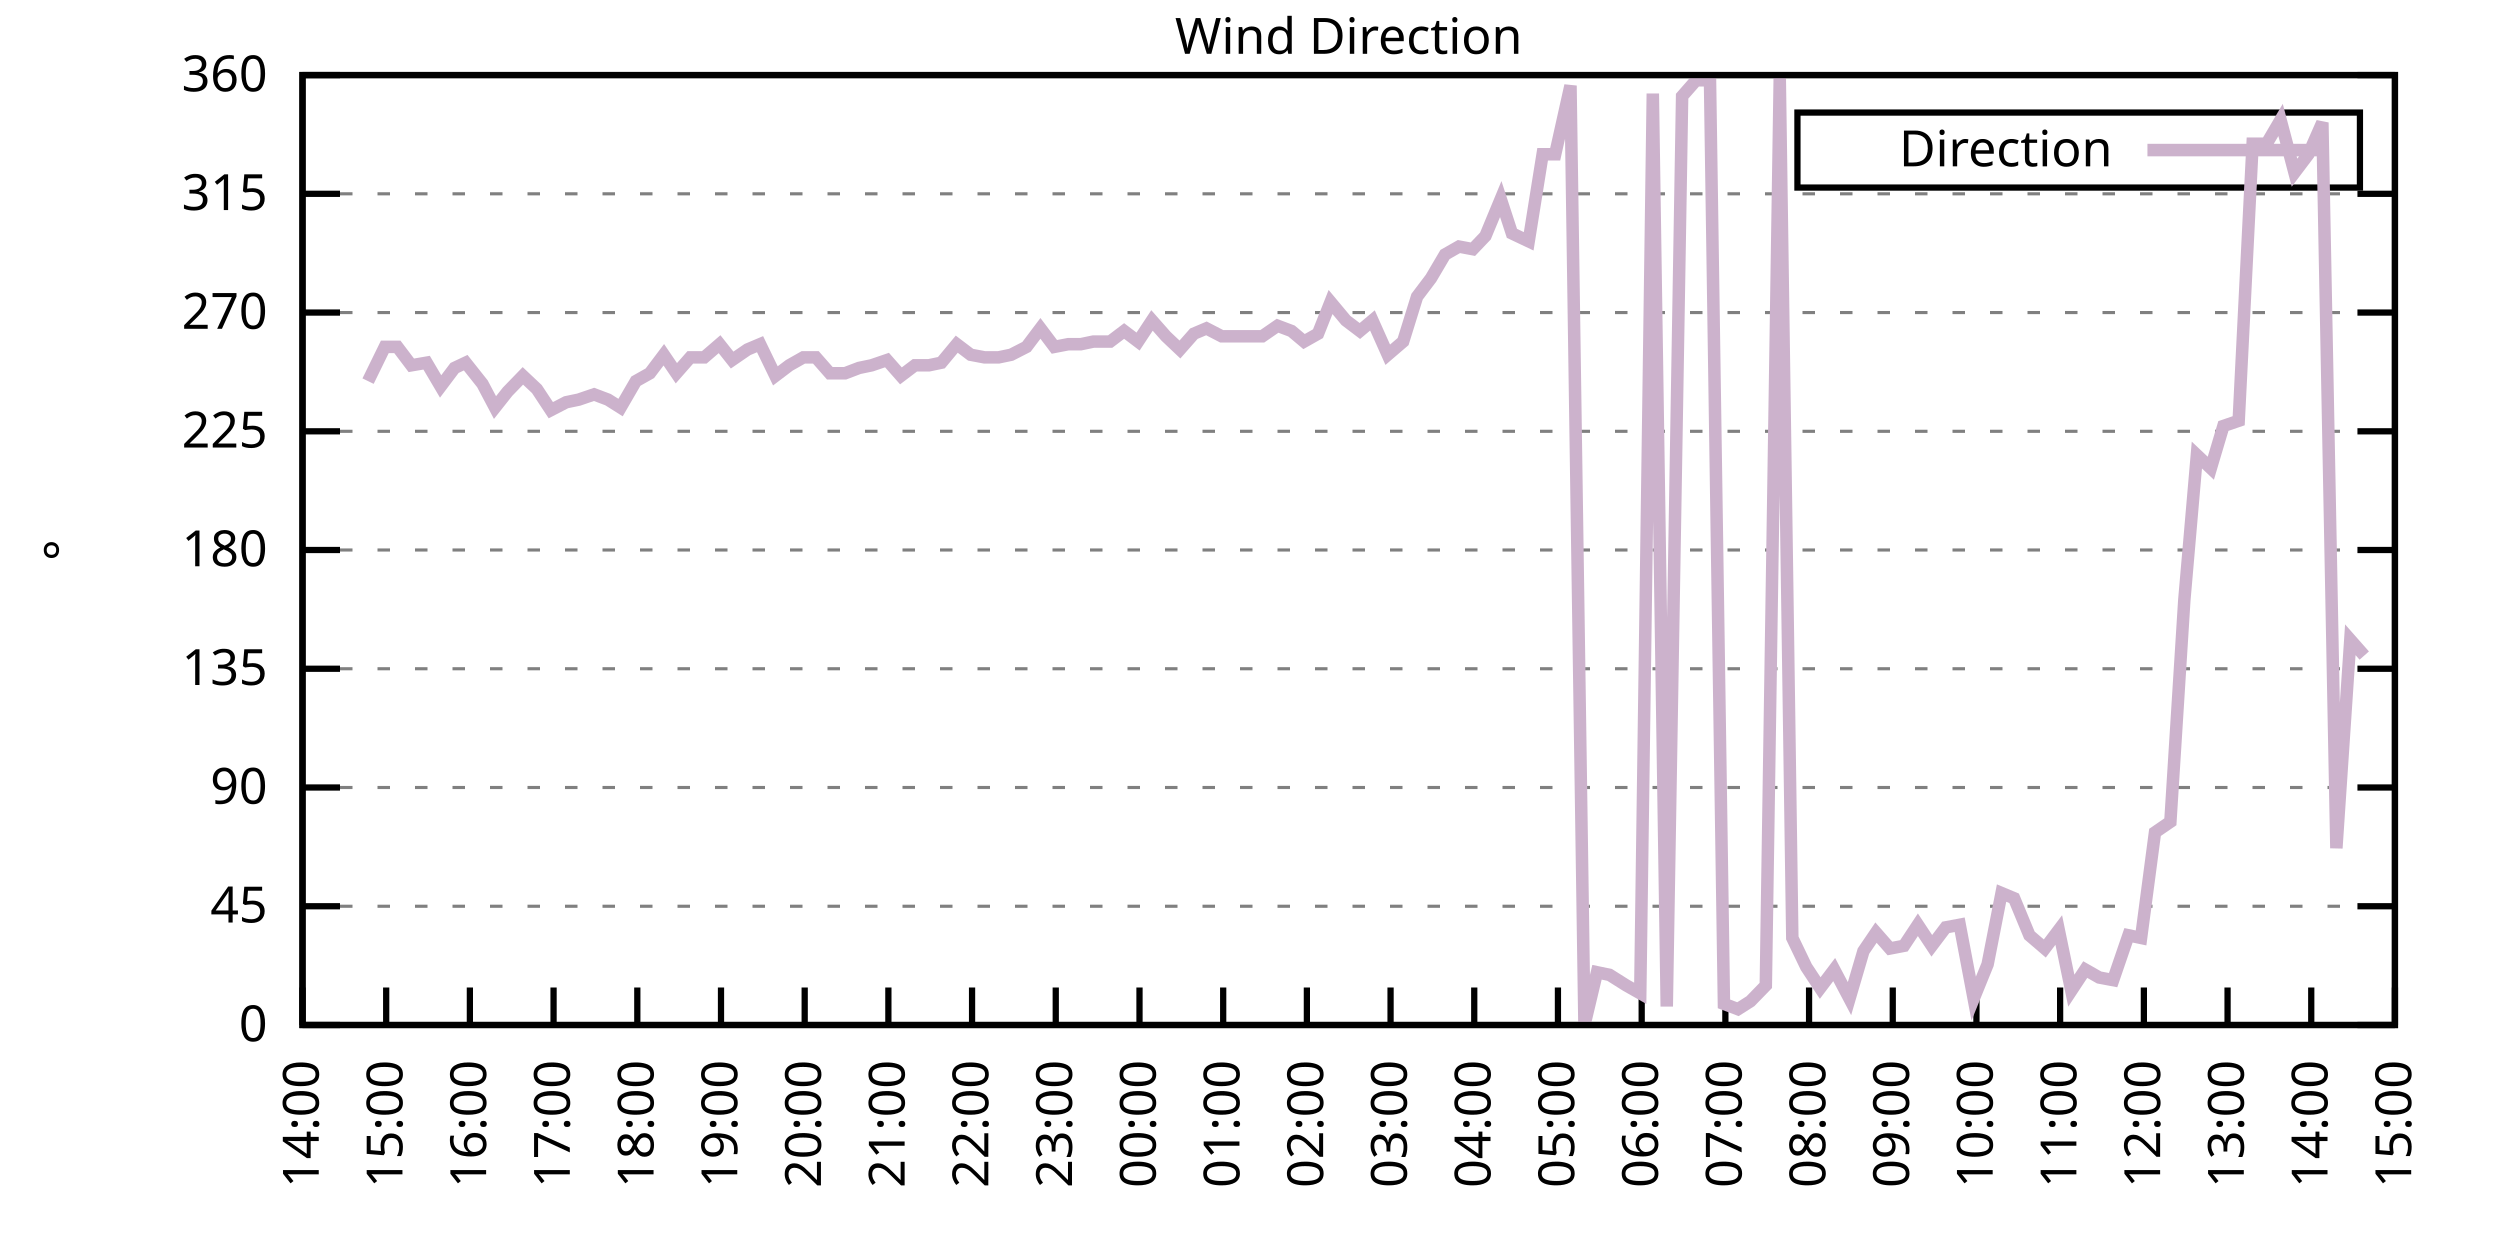
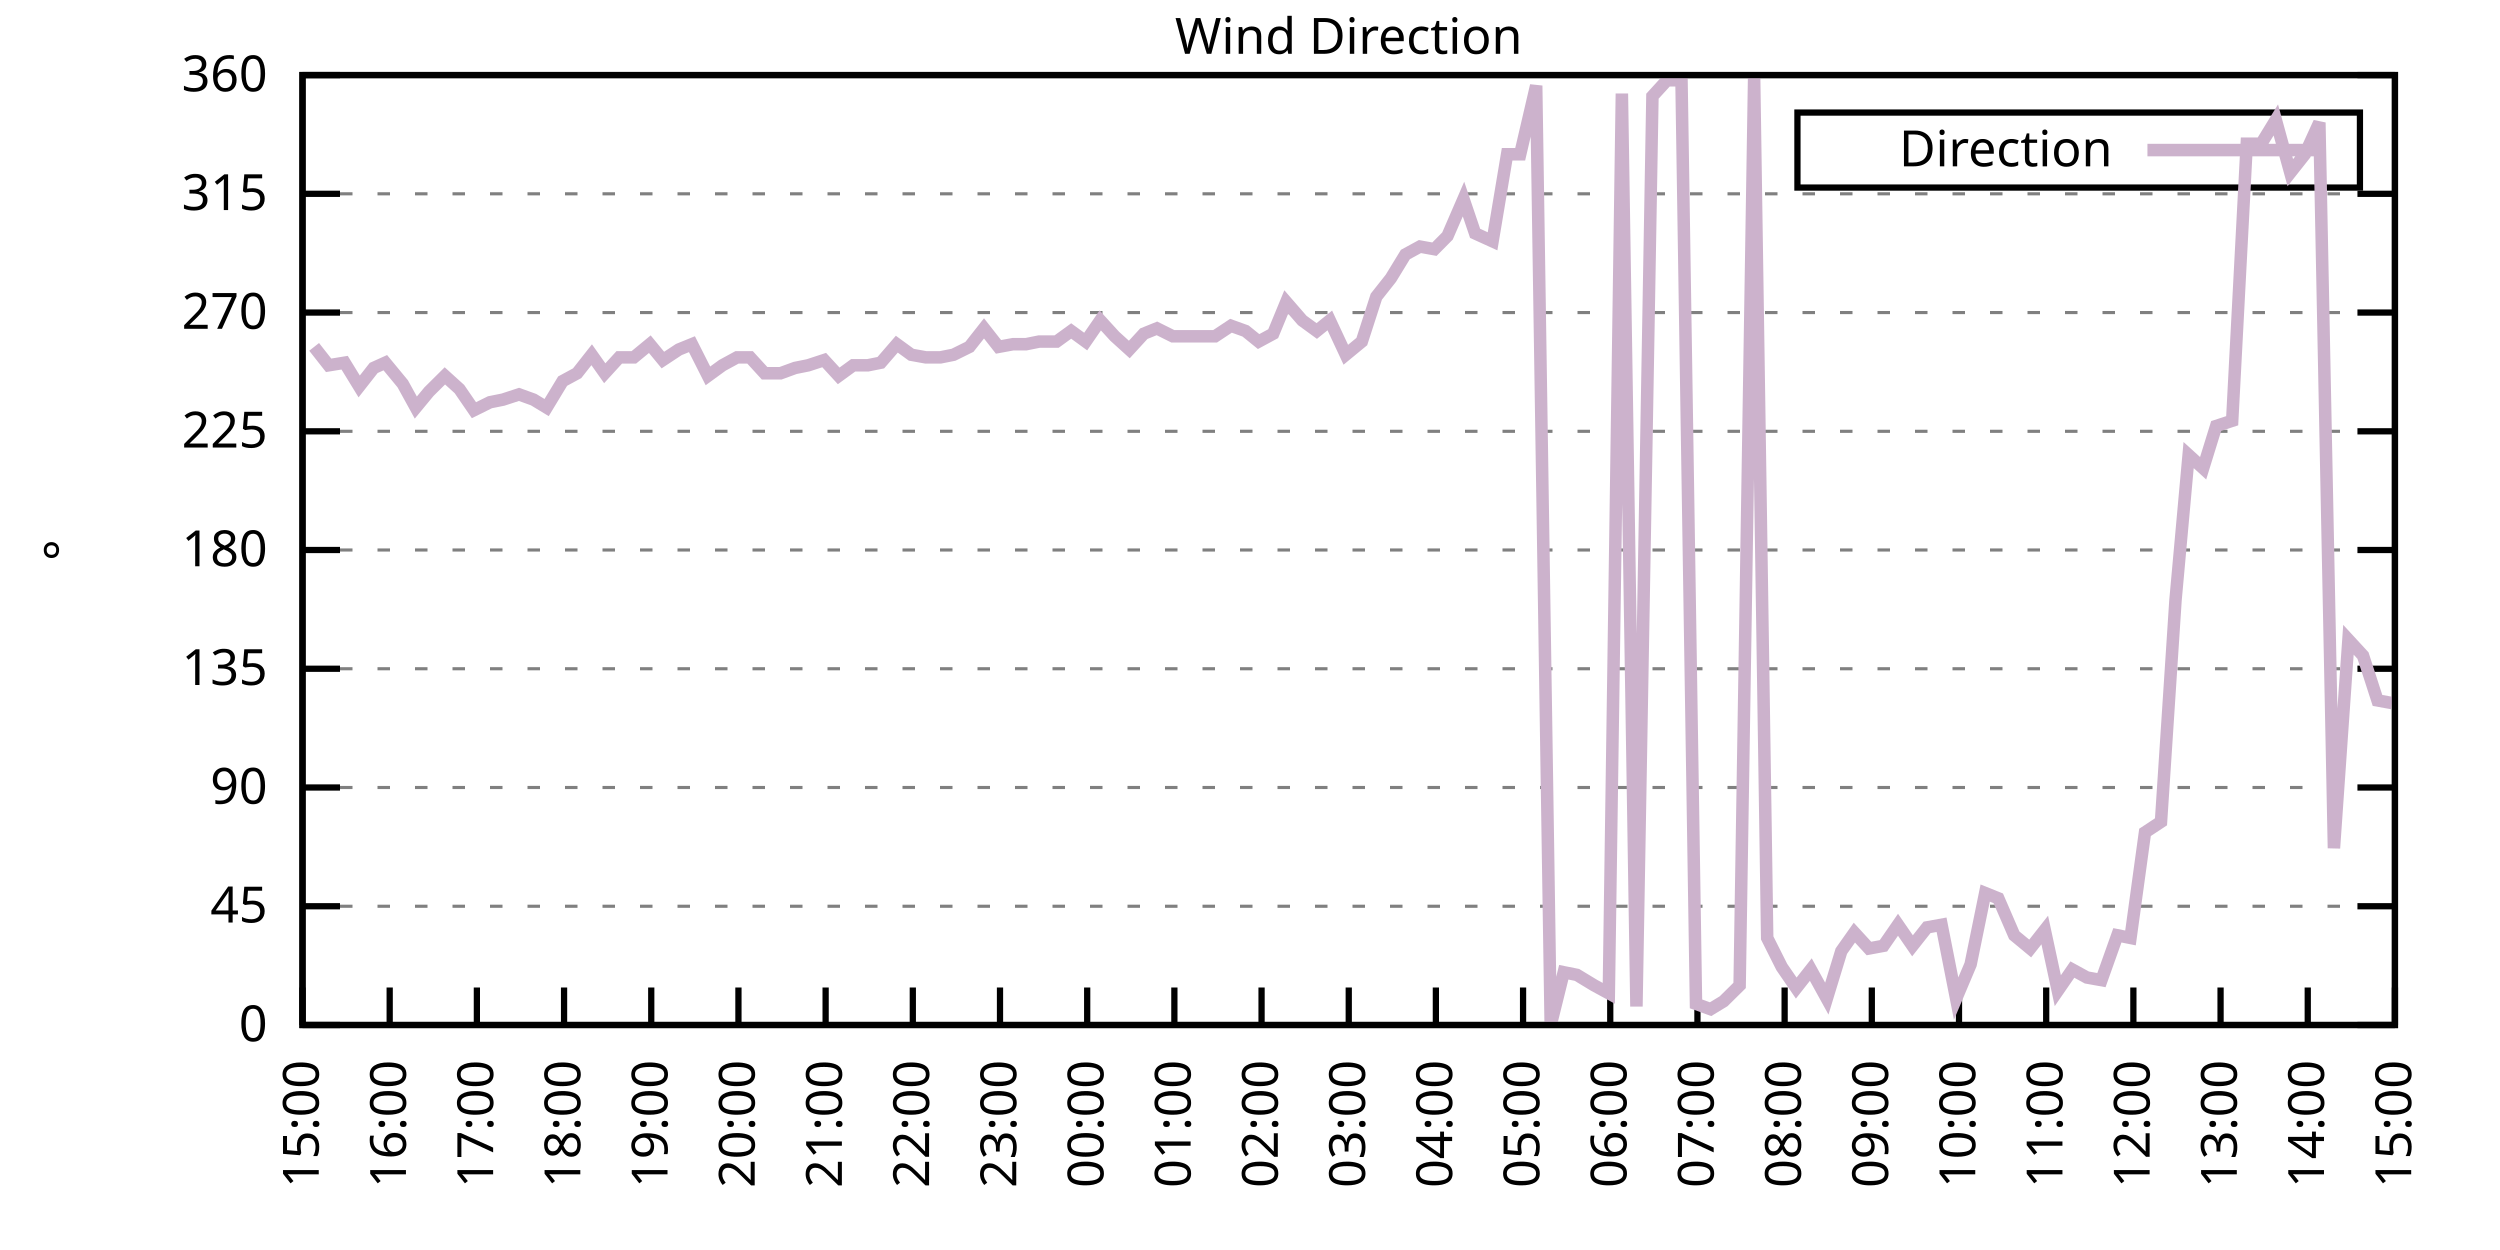
<svg xmlns="http://www.w3.org/2000/svg" xmlns:xlink="http://www.w3.org/1999/xlink" width="400" height="200" viewBox="0 0 400 200">
  <g id="gnuplot_canvas">
    <rect x="0" y="0" width="400" height="200" fill="none" />
    <defs>
      <circle id="gpDot" r="0.5" stroke-width="0.5" stroke="currentColor" />
      <path id="gpPt0" stroke-width="0.333" stroke="currentColor" d="M-1,0 h2 M0,-1 v2" />
      <path id="gpPt1" stroke-width="0.333" stroke="currentColor" d="M-1,-1 L1,1 M1,-1 L-1,1" />
      <path id="gpPt2" stroke-width="0.333" stroke="currentColor" d="M-1,0 L1,0 M0,-1 L0,1 M-1,-1 L1,1 M-1,1 L1,-1" />
      <rect id="gpPt3" stroke-width="0.333" stroke="currentColor" x="-1" y="-1" width="2" height="2" />
      <rect id="gpPt4" stroke-width="0.333" stroke="currentColor" fill="currentColor" x="-1" y="-1" width="2" height="2" />
      <circle id="gpPt5" stroke-width="0.333" stroke="currentColor" cx="0" cy="0" r="1" />
      <use xlink:href="#gpPt5" id="gpPt6" fill="currentColor" stroke="none" />
      <path id="gpPt7" stroke-width="0.333" stroke="currentColor" d="M0,-1.33 L-1.33,0.67 L1.33,0.67 z" />
      <use xlink:href="#gpPt7" id="gpPt8" fill="currentColor" stroke="none" />
      <use xlink:href="#gpPt7" id="gpPt9" stroke="currentColor" transform="rotate(180)" />
      <use xlink:href="#gpPt9" id="gpPt10" fill="currentColor" stroke="none" />
      <use xlink:href="#gpPt3" id="gpPt11" stroke="currentColor" transform="rotate(45)" />
      <use xlink:href="#gpPt11" id="gpPt12" fill="currentColor" stroke="none" />
      <path id="gpPt13" stroke-width="0.333" stroke="currentColor" d="M0,1.330 L1.265,0.411 L0.782,-1.067 L-0.782,-1.076 L-1.265,0.411 z" />
      <use xlink:href="#gpPt13" id="gpPt14" fill="currentColor" stroke="none" />
      <filter id="textbox" filterUnits="objectBoundingBox" x="0" y="0" height="1" width="1">
        <feFlood flood-color="white" flood-opacity="1" result="bgnd" />
        <feComposite in="SourceGraphic" in2="bgnd" operator="atop" />
      </filter>
      <filter id="greybox" filterUnits="objectBoundingBox" x="0" y="0" height="1" width="1">
        <feFlood flood-color="lightgrey" flood-opacity="1" result="grey" />
        <feComposite in="SourceGraphic" in2="grey" operator="atop" />
      </filter>
    </defs>
    <g fill="none" color="white" stroke="currentColor" stroke-width="1.00" stroke-linecap="butt" stroke-linejoin="miter">
</g>
    <g fill="none" color="black" stroke="currentColor" stroke-width="1.00" stroke-linecap="butt" stroke-linejoin="miter">
      <g stroke="none" shape-rendering="crispEdges">
        <polygon fill="rgb(255, 255, 255)" points="48.40,164.00 383.18,164.00 383.18,12.02 48.40,12.02 " />
      </g>
    </g>
    <g fill="none" color="black" stroke="currentColor" stroke-width="1.00" stroke-linecap="butt" stroke-linejoin="miter">
</g>
    <g fill="none" color="black" stroke="black" stroke-width="0.50" stroke-linecap="butt" stroke-linejoin="miter">
</g>
    <g fill="none" color="gray" stroke="currentColor" stroke-width="0.50" stroke-linecap="butt" stroke-linejoin="miter">
      <path stroke="gray" stroke-dasharray="2,4" class="gridline" d="M48.40,164.00 L383.19,164.00  " />
    </g>
    <g fill="none" color="gray" stroke="gray" stroke-width="1.00" stroke-linecap="butt" stroke-linejoin="miter">
</g>
    <g fill="none" color="black" stroke="currentColor" stroke-width="1.00" stroke-linecap="butt" stroke-linejoin="miter">
      <path stroke="black" d="M48.40,164.00 L54.40,164.00 M383.19,164.00 L377.19,164.00  " />
      <g transform="translate(42.80,166.60)" stroke="none" fill="black" font-family="Sans" font-size="8.00" text-anchor="end">
        <text>
          <tspan font-family="Sans"> 0</tspan>
        </text>
      </g>
    </g>
    <g fill="none" color="black" stroke="currentColor" stroke-width="1.00" stroke-linecap="butt" stroke-linejoin="miter">
</g>
    <g fill="none" color="black" stroke="black" stroke-width="0.50" stroke-linecap="butt" stroke-linejoin="miter">
</g>
    <g fill="none" color="gray" stroke="currentColor" stroke-width="0.50" stroke-linecap="butt" stroke-linejoin="miter">
      <path stroke="gray" stroke-dasharray="2,4" class="gridline" d="M48.40,145.00 L383.19,145.00  " />
    </g>
    <g fill="none" color="gray" stroke="gray" stroke-width="1.00" stroke-linecap="butt" stroke-linejoin="miter">
</g>
    <g fill="none" color="black" stroke="currentColor" stroke-width="1.00" stroke-linecap="butt" stroke-linejoin="miter">
      <path stroke="black" d="M48.40,145.00 L54.40,145.00 M383.19,145.00 L377.19,145.00  " />
      <g transform="translate(42.80,147.60)" stroke="none" fill="black" font-family="Sans" font-size="8.00" text-anchor="end">
        <text>
          <tspan font-family="Sans"> 45</tspan>
        </text>
      </g>
    </g>
    <g fill="none" color="black" stroke="currentColor" stroke-width="1.00" stroke-linecap="butt" stroke-linejoin="miter">
</g>
    <g fill="none" color="black" stroke="black" stroke-width="0.50" stroke-linecap="butt" stroke-linejoin="miter">
</g>
    <g fill="none" color="gray" stroke="currentColor" stroke-width="0.50" stroke-linecap="butt" stroke-linejoin="miter">
      <path stroke="gray" stroke-dasharray="2,4" class="gridline" d="M48.40,126.00 L383.19,126.00  " />
    </g>
    <g fill="none" color="gray" stroke="gray" stroke-width="1.00" stroke-linecap="butt" stroke-linejoin="miter">
</g>
    <g fill="none" color="black" stroke="currentColor" stroke-width="1.00" stroke-linecap="butt" stroke-linejoin="miter">
      <path stroke="black" d="M48.40,126.00 L54.40,126.00 M383.19,126.00 L377.19,126.00  " />
      <g transform="translate(42.80,128.60)" stroke="none" fill="black" font-family="Sans" font-size="8.00" text-anchor="end">
        <text>
          <tspan font-family="Sans"> 90</tspan>
        </text>
      </g>
    </g>
    <g fill="none" color="black" stroke="currentColor" stroke-width="1.00" stroke-linecap="butt" stroke-linejoin="miter">
</g>
    <g fill="none" color="black" stroke="black" stroke-width="0.50" stroke-linecap="butt" stroke-linejoin="miter">
</g>
    <g fill="none" color="gray" stroke="currentColor" stroke-width="0.50" stroke-linecap="butt" stroke-linejoin="miter">
      <path stroke="gray" stroke-dasharray="2,4" class="gridline" d="M48.40,107.00 L383.19,107.00  " />
    </g>
    <g fill="none" color="gray" stroke="gray" stroke-width="1.00" stroke-linecap="butt" stroke-linejoin="miter">
</g>
    <g fill="none" color="black" stroke="currentColor" stroke-width="1.00" stroke-linecap="butt" stroke-linejoin="miter">
      <path stroke="black" d="M48.40,107.00 L54.40,107.00 M383.19,107.00 L377.19,107.00  " />
      <g transform="translate(42.80,109.60)" stroke="none" fill="black" font-family="Sans" font-size="8.00" text-anchor="end">
        <text>
          <tspan font-family="Sans"> 135</tspan>
        </text>
      </g>
    </g>
    <g fill="none" color="black" stroke="currentColor" stroke-width="1.00" stroke-linecap="butt" stroke-linejoin="miter">
</g>
    <g fill="none" color="black" stroke="black" stroke-width="0.50" stroke-linecap="butt" stroke-linejoin="miter">
</g>
    <g fill="none" color="gray" stroke="currentColor" stroke-width="0.50" stroke-linecap="butt" stroke-linejoin="miter">
      <path stroke="gray" stroke-dasharray="2,4" class="gridline" d="M48.40,88.00 L383.19,88.00  " />
    </g>
    <g fill="none" color="gray" stroke="gray" stroke-width="1.00" stroke-linecap="butt" stroke-linejoin="miter">
</g>
    <g fill="none" color="black" stroke="currentColor" stroke-width="1.00" stroke-linecap="butt" stroke-linejoin="miter">
      <path stroke="black" d="M48.40,88.00 L54.40,88.00 M383.19,88.00 L377.19,88.00  " />
      <g transform="translate(42.80,90.60)" stroke="none" fill="black" font-family="Sans" font-size="8.00" text-anchor="end">
        <text>
          <tspan font-family="Sans"> 180</tspan>
        </text>
      </g>
    </g>
    <g fill="none" color="black" stroke="currentColor" stroke-width="1.00" stroke-linecap="butt" stroke-linejoin="miter">
</g>
    <g fill="none" color="black" stroke="black" stroke-width="0.50" stroke-linecap="butt" stroke-linejoin="miter">
</g>
    <g fill="none" color="gray" stroke="currentColor" stroke-width="0.50" stroke-linecap="butt" stroke-linejoin="miter">
      <path stroke="gray" stroke-dasharray="2,4" class="gridline" d="M48.40,69.01 L383.19,69.01  " />
    </g>
    <g fill="none" color="gray" stroke="gray" stroke-width="1.00" stroke-linecap="butt" stroke-linejoin="miter">
</g>
    <g fill="none" color="black" stroke="currentColor" stroke-width="1.00" stroke-linecap="butt" stroke-linejoin="miter">
      <path stroke="black" d="M48.40,69.01 L54.40,69.01 M383.19,69.01 L377.19,69.01  " />
      <g transform="translate(42.80,71.61)" stroke="none" fill="black" font-family="Sans" font-size="8.00" text-anchor="end">
        <text>
          <tspan font-family="Sans"> 225</tspan>
        </text>
      </g>
    </g>
    <g fill="none" color="black" stroke="currentColor" stroke-width="1.00" stroke-linecap="butt" stroke-linejoin="miter">
</g>
    <g fill="none" color="black" stroke="black" stroke-width="0.50" stroke-linecap="butt" stroke-linejoin="miter">
</g>
    <g fill="none" color="gray" stroke="currentColor" stroke-width="0.50" stroke-linecap="butt" stroke-linejoin="miter">
      <path stroke="gray" stroke-dasharray="2,4" class="gridline" d="M48.40,50.01 L383.19,50.01  " />
    </g>
    <g fill="none" color="gray" stroke="gray" stroke-width="1.00" stroke-linecap="butt" stroke-linejoin="miter">
</g>
    <g fill="none" color="black" stroke="currentColor" stroke-width="1.00" stroke-linecap="butt" stroke-linejoin="miter">
      <path stroke="black" d="M48.40,50.01 L54.40,50.01 M383.19,50.01 L377.19,50.01  " />
      <g transform="translate(42.80,52.61)" stroke="none" fill="black" font-family="Sans" font-size="8.00" text-anchor="end">
        <text>
          <tspan font-family="Sans"> 270</tspan>
        </text>
      </g>
    </g>
    <g fill="none" color="black" stroke="currentColor" stroke-width="1.00" stroke-linecap="butt" stroke-linejoin="miter">
</g>
    <g fill="none" color="black" stroke="black" stroke-width="0.50" stroke-linecap="butt" stroke-linejoin="miter">
</g>
    <g fill="none" color="gray" stroke="currentColor" stroke-width="0.50" stroke-linecap="butt" stroke-linejoin="miter">
      <path stroke="gray" stroke-dasharray="2,4" class="gridline" d="M48.40,31.01 L383.19,31.01  " />
    </g>
    <g fill="none" color="gray" stroke="gray" stroke-width="1.00" stroke-linecap="butt" stroke-linejoin="miter">
</g>
    <g fill="none" color="black" stroke="currentColor" stroke-width="1.00" stroke-linecap="butt" stroke-linejoin="miter">
      <path stroke="black" d="M48.40,31.01 L54.40,31.01 M383.19,31.01 L377.19,31.01  " />
      <g transform="translate(42.80,33.61)" stroke="none" fill="black" font-family="Sans" font-size="8.00" text-anchor="end">
        <text>
          <tspan font-family="Sans"> 315</tspan>
        </text>
      </g>
    </g>
    <g fill="none" color="black" stroke="currentColor" stroke-width="1.00" stroke-linecap="butt" stroke-linejoin="miter">
</g>
    <g fill="none" color="black" stroke="black" stroke-width="0.50" stroke-linecap="butt" stroke-linejoin="miter">
</g>
    <g fill="none" color="gray" stroke="currentColor" stroke-width="0.50" stroke-linecap="butt" stroke-linejoin="miter">
      <path stroke="gray" stroke-dasharray="2,4" class="gridline" d="M48.40,12.01 L383.19,12.01  " />
    </g>
    <g fill="none" color="gray" stroke="gray" stroke-width="1.00" stroke-linecap="butt" stroke-linejoin="miter">
</g>
    <g fill="none" color="black" stroke="currentColor" stroke-width="1.00" stroke-linecap="butt" stroke-linejoin="miter">
      <path stroke="black" d="M48.40,12.01 L54.40,12.01 M383.19,12.01 L377.19,12.01  " />
      <g transform="translate(42.80,14.61)" stroke="none" fill="black" font-family="Sans" font-size="8.00" text-anchor="end">
        <text>
          <tspan font-family="Sans"> 360</tspan>
        </text>
      </g>
    </g>
    <g fill="none" color="black" stroke="currentColor" stroke-width="1.00" stroke-linecap="butt" stroke-linejoin="miter">
      <path stroke="black" d="M48.40,164.00 L48.40,158.00  " />
      <g transform="translate(51.00,169.60) rotate(270.00)" stroke="none" fill="black" font-family="Sans" font-size="8.00" text-anchor="end">
        <text>
-           <tspan font-family="Sans">14:00</tspan>
-         </text>
-       </g>
-     </g>
-     <g fill="none" color="black" stroke="currentColor" stroke-width="1.00" stroke-linecap="butt" stroke-linejoin="miter">
-       <path stroke="black" d="M61.79,164.00 L61.79,158.00  " />
-       <g transform="translate(64.39,169.60) rotate(270.00)" stroke="none" fill="black" font-family="Sans" font-size="8.00" text-anchor="end">
-         <text>
          <tspan font-family="Sans">15:00</tspan>
        </text>
      </g>
    </g>
    <g fill="none" color="black" stroke="currentColor" stroke-width="1.00" stroke-linecap="butt" stroke-linejoin="miter">
-       <path stroke="black" d="M75.18,164.00 L75.18,158.00  " />
-       <g transform="translate(77.78,169.60) rotate(270.00)" stroke="none" fill="black" font-family="Sans" font-size="8.00" text-anchor="end">
+       <path stroke="black" d="M62.35,164.00 L62.35,158.00  " />
+       <g transform="translate(64.95,169.60) rotate(270.00)" stroke="none" fill="black" font-family="Sans" font-size="8.00" text-anchor="end">
        <text>
          <tspan font-family="Sans">16:00</tspan>
        </text>
      </g>
    </g>
    <g fill="none" color="black" stroke="currentColor" stroke-width="1.00" stroke-linecap="butt" stroke-linejoin="miter">
-       <path stroke="black" d="M88.57,164.00 L88.57,158.00  " />
-       <g transform="translate(91.17,169.60) rotate(270.00)" stroke="none" fill="black" font-family="Sans" font-size="8.00" text-anchor="end">
+       <path stroke="black" d="M76.30,164.00 L76.30,158.00  " />
+       <g transform="translate(78.90,169.60) rotate(270.00)" stroke="none" fill="black" font-family="Sans" font-size="8.00" text-anchor="end">
        <text>
          <tspan font-family="Sans">17:00</tspan>
        </text>
      </g>
    </g>
    <g fill="none" color="black" stroke="currentColor" stroke-width="1.00" stroke-linecap="butt" stroke-linejoin="miter">
-       <path stroke="black" d="M101.97,164.00 L101.97,158.00  " />
-       <g transform="translate(104.57,169.60) rotate(270.00)" stroke="none" fill="black" font-family="Sans" font-size="8.00" text-anchor="end">
+       <path stroke="black" d="M90.25,164.00 L90.25,158.00  " />
+       <g transform="translate(92.85,169.60) rotate(270.00)" stroke="none" fill="black" font-family="Sans" font-size="8.00" text-anchor="end">
        <text>
          <tspan font-family="Sans">18:00</tspan>
        </text>
      </g>
    </g>
    <g fill="none" color="black" stroke="currentColor" stroke-width="1.00" stroke-linecap="butt" stroke-linejoin="miter">
-       <path stroke="black" d="M115.36,164.00 L115.36,158.00  " />
-       <g transform="translate(117.96,169.60) rotate(270.00)" stroke="none" fill="black" font-family="Sans" font-size="8.00" text-anchor="end">
+       <path stroke="black" d="M104.20,164.00 L104.20,158.00  " />
+       <g transform="translate(106.80,169.60) rotate(270.00)" stroke="none" fill="black" font-family="Sans" font-size="8.00" text-anchor="end">
        <text>
          <tspan font-family="Sans">19:00</tspan>
        </text>
      </g>
    </g>
    <g fill="none" color="black" stroke="currentColor" stroke-width="1.00" stroke-linecap="butt" stroke-linejoin="miter">
-       <path stroke="black" d="M128.75,164.00 L128.75,158.00  " />
-       <g transform="translate(131.35,169.60) rotate(270.00)" stroke="none" fill="black" font-family="Sans" font-size="8.00" text-anchor="end">
+       <path stroke="black" d="M118.15,164.00 L118.15,158.00  " />
+       <g transform="translate(120.75,169.60) rotate(270.00)" stroke="none" fill="black" font-family="Sans" font-size="8.00" text-anchor="end">
        <text>
          <tspan font-family="Sans">20:00</tspan>
        </text>
      </g>
    </g>
    <g fill="none" color="black" stroke="currentColor" stroke-width="1.00" stroke-linecap="butt" stroke-linejoin="miter">
-       <path stroke="black" d="M142.14,164.00 L142.14,158.00  " />
-       <g transform="translate(144.74,169.60) rotate(270.00)" stroke="none" fill="black" font-family="Sans" font-size="8.00" text-anchor="end">
+       <path stroke="black" d="M132.10,164.00 L132.10,158.00  " />
+       <g transform="translate(134.70,169.60) rotate(270.00)" stroke="none" fill="black" font-family="Sans" font-size="8.00" text-anchor="end">
        <text>
          <tspan font-family="Sans">21:00</tspan>
        </text>
      </g>
    </g>
    <g fill="none" color="black" stroke="currentColor" stroke-width="1.00" stroke-linecap="butt" stroke-linejoin="miter">
-       <path stroke="black" d="M155.53,164.00 L155.53,158.00  " />
-       <g transform="translate(158.13,169.60) rotate(270.00)" stroke="none" fill="black" font-family="Sans" font-size="8.00" text-anchor="end">
+       <path stroke="black" d="M146.05,164.00 L146.05,158.00  " />
+       <g transform="translate(148.65,169.60) rotate(270.00)" stroke="none" fill="black" font-family="Sans" font-size="8.00" text-anchor="end">
        <text>
          <tspan font-family="Sans">22:00</tspan>
        </text>
      </g>
    </g>
    <g fill="none" color="black" stroke="currentColor" stroke-width="1.00" stroke-linecap="butt" stroke-linejoin="miter">
-       <path stroke="black" d="M168.92,164.00 L168.92,158.00  " />
-       <g transform="translate(171.52,169.60) rotate(270.00)" stroke="none" fill="black" font-family="Sans" font-size="8.00" text-anchor="end">
+       <path stroke="black" d="M160.00,164.00 L160.00,158.00  " />
+       <g transform="translate(162.60,169.60) rotate(270.00)" stroke="none" fill="black" font-family="Sans" font-size="8.00" text-anchor="end">
        <text>
          <tspan font-family="Sans">23:00</tspan>
        </text>
      </g>
    </g>
    <g fill="none" color="black" stroke="currentColor" stroke-width="1.00" stroke-linecap="butt" stroke-linejoin="miter">
-       <path stroke="black" d="M182.32,164.00 L182.32,158.00  " />
-       <g transform="translate(184.92,169.60) rotate(270.00)" stroke="none" fill="black" font-family="Sans" font-size="8.00" text-anchor="end">
+       <path stroke="black" d="M173.95,164.00 L173.95,158.00  " />
+       <g transform="translate(176.55,169.60) rotate(270.00)" stroke="none" fill="black" font-family="Sans" font-size="8.00" text-anchor="end">
        <text>
          <tspan font-family="Sans">00:00</tspan>
        </text>
      </g>
    </g>
    <g fill="none" color="black" stroke="currentColor" stroke-width="1.00" stroke-linecap="butt" stroke-linejoin="miter">
-       <path stroke="black" d="M195.71,164.00 L195.71,158.00  " />
-       <g transform="translate(198.31,169.60) rotate(270.00)" stroke="none" fill="black" font-family="Sans" font-size="8.00" text-anchor="end">
+       <path stroke="black" d="M187.90,164.00 L187.90,158.00  " />
+       <g transform="translate(190.50,169.60) rotate(270.00)" stroke="none" fill="black" font-family="Sans" font-size="8.00" text-anchor="end">
        <text>
          <tspan font-family="Sans">01:00</tspan>
        </text>
      </g>
    </g>
    <g fill="none" color="black" stroke="currentColor" stroke-width="1.00" stroke-linecap="butt" stroke-linejoin="miter">
-       <path stroke="black" d="M209.10,164.00 L209.10,158.00  " />
-       <g transform="translate(211.70,169.60) rotate(270.00)" stroke="none" fill="black" font-family="Sans" font-size="8.00" text-anchor="end">
+       <path stroke="black" d="M201.85,164.00 L201.85,158.00  " />
+       <g transform="translate(204.45,169.60) rotate(270.00)" stroke="none" fill="black" font-family="Sans" font-size="8.00" text-anchor="end">
        <text>
          <tspan font-family="Sans">02:00</tspan>
        </text>
      </g>
    </g>
    <g fill="none" color="black" stroke="currentColor" stroke-width="1.00" stroke-linecap="butt" stroke-linejoin="miter">
-       <path stroke="black" d="M222.49,164.00 L222.49,158.00  " />
-       <g transform="translate(225.09,169.60) rotate(270.00)" stroke="none" fill="black" font-family="Sans" font-size="8.00" text-anchor="end">
+       <path stroke="black" d="M215.80,164.00 L215.80,158.00  " />
+       <g transform="translate(218.40,169.60) rotate(270.00)" stroke="none" fill="black" font-family="Sans" font-size="8.00" text-anchor="end">
        <text>
          <tspan font-family="Sans">03:00</tspan>
        </text>
      </g>
    </g>
    <g fill="none" color="black" stroke="currentColor" stroke-width="1.00" stroke-linecap="butt" stroke-linejoin="miter">
-       <path stroke="black" d="M235.88,164.00 L235.88,158.00  " />
-       <g transform="translate(238.48,169.60) rotate(270.00)" stroke="none" fill="black" font-family="Sans" font-size="8.00" text-anchor="end">
+       <path stroke="black" d="M229.74,164.00 L229.74,158.00  " />
+       <g transform="translate(232.34,169.60) rotate(270.00)" stroke="none" fill="black" font-family="Sans" font-size="8.00" text-anchor="end">
        <text>
          <tspan font-family="Sans">04:00</tspan>
        </text>
      </g>
    </g>
    <g fill="none" color="black" stroke="currentColor" stroke-width="1.00" stroke-linecap="butt" stroke-linejoin="miter">
-       <path stroke="black" d="M249.27,164.00 L249.27,158.00  " />
-       <g transform="translate(251.87,169.60) rotate(270.00)" stroke="none" fill="black" font-family="Sans" font-size="8.00" text-anchor="end">
+       <path stroke="black" d="M243.69,164.00 L243.69,158.00  " />
+       <g transform="translate(246.29,169.60) rotate(270.00)" stroke="none" fill="black" font-family="Sans" font-size="8.00" text-anchor="end">
        <text>
          <tspan font-family="Sans">05:00</tspan>
        </text>
      </g>
    </g>
    <g fill="none" color="black" stroke="currentColor" stroke-width="1.00" stroke-linecap="butt" stroke-linejoin="miter">
-       <path stroke="black" d="M262.67,164.00 L262.67,158.00  " />
-       <g transform="translate(265.27,169.60) rotate(270.00)" stroke="none" fill="black" font-family="Sans" font-size="8.00" text-anchor="end">
+       <path stroke="black" d="M257.64,164.00 L257.64,158.00  " />
+       <g transform="translate(260.24,169.60) rotate(270.00)" stroke="none" fill="black" font-family="Sans" font-size="8.00" text-anchor="end">
        <text>
          <tspan font-family="Sans">06:00</tspan>
        </text>
      </g>
    </g>
    <g fill="none" color="black" stroke="currentColor" stroke-width="1.00" stroke-linecap="butt" stroke-linejoin="miter">
-       <path stroke="black" d="M276.06,164.00 L276.06,158.00  " />
-       <g transform="translate(278.66,169.60) rotate(270.00)" stroke="none" fill="black" font-family="Sans" font-size="8.00" text-anchor="end">
+       <path stroke="black" d="M271.59,164.00 L271.59,158.00  " />
+       <g transform="translate(274.19,169.60) rotate(270.00)" stroke="none" fill="black" font-family="Sans" font-size="8.00" text-anchor="end">
        <text>
          <tspan font-family="Sans">07:00</tspan>
        </text>
      </g>
    </g>
    <g fill="none" color="black" stroke="currentColor" stroke-width="1.00" stroke-linecap="butt" stroke-linejoin="miter">
-       <path stroke="black" d="M289.45,164.00 L289.45,158.00  " />
-       <g transform="translate(292.05,169.60) rotate(270.00)" stroke="none" fill="black" font-family="Sans" font-size="8.00" text-anchor="end">
+       <path stroke="black" d="M285.54,164.00 L285.54,158.00  " />
+       <g transform="translate(288.14,169.60) rotate(270.00)" stroke="none" fill="black" font-family="Sans" font-size="8.00" text-anchor="end">
        <text>
          <tspan font-family="Sans">08:00</tspan>
        </text>
      </g>
    </g>
    <g fill="none" color="black" stroke="currentColor" stroke-width="1.00" stroke-linecap="butt" stroke-linejoin="miter">
-       <path stroke="black" d="M302.84,164.00 L302.84,158.00  " />
-       <g transform="translate(305.44,169.60) rotate(270.00)" stroke="none" fill="black" font-family="Sans" font-size="8.00" text-anchor="end">
+       <path stroke="black" d="M299.49,164.00 L299.49,158.00  " />
+       <g transform="translate(302.09,169.60) rotate(270.00)" stroke="none" fill="black" font-family="Sans" font-size="8.00" text-anchor="end">
        <text>
          <tspan font-family="Sans">09:00</tspan>
        </text>
      </g>
    </g>
    <g fill="none" color="black" stroke="currentColor" stroke-width="1.00" stroke-linecap="butt" stroke-linejoin="miter">
-       <path stroke="black" d="M316.23,164.00 L316.23,158.00  " />
-       <g transform="translate(318.83,169.60) rotate(270.00)" stroke="none" fill="black" font-family="Sans" font-size="8.00" text-anchor="end">
+       <path stroke="black" d="M313.44,164.00 L313.44,158.00  " />
+       <g transform="translate(316.04,169.60) rotate(270.00)" stroke="none" fill="black" font-family="Sans" font-size="8.00" text-anchor="end">
        <text>
          <tspan font-family="Sans">10:00</tspan>
        </text>
      </g>
    </g>
    <g fill="none" color="black" stroke="currentColor" stroke-width="1.00" stroke-linecap="butt" stroke-linejoin="miter">
-       <path stroke="black" d="M329.62,164.00 L329.62,158.00  " />
-       <g transform="translate(332.22,169.60) rotate(270.00)" stroke="none" fill="black" font-family="Sans" font-size="8.00" text-anchor="end">
+       <path stroke="black" d="M327.39,164.00 L327.39,158.00  " />
+       <g transform="translate(329.99,169.60) rotate(270.00)" stroke="none" fill="black" font-family="Sans" font-size="8.00" text-anchor="end">
        <text>
          <tspan font-family="Sans">11:00</tspan>
        </text>
      </g>
    </g>
    <g fill="none" color="black" stroke="currentColor" stroke-width="1.00" stroke-linecap="butt" stroke-linejoin="miter">
-       <path stroke="black" d="M343.02,164.00 L343.02,158.00  " />
-       <g transform="translate(345.62,169.60) rotate(270.00)" stroke="none" fill="black" font-family="Sans" font-size="8.00" text-anchor="end">
+       <path stroke="black" d="M341.34,164.00 L341.34,158.00  " />
+       <g transform="translate(343.94,169.60) rotate(270.00)" stroke="none" fill="black" font-family="Sans" font-size="8.00" text-anchor="end">
        <text>
          <tspan font-family="Sans">12:00</tspan>
        </text>
      </g>
    </g>
    <g fill="none" color="black" stroke="currentColor" stroke-width="1.00" stroke-linecap="butt" stroke-linejoin="miter">
-       <path stroke="black" d="M356.41,164.00 L356.41,158.00  " />
-       <g transform="translate(359.01,169.60) rotate(270.00)" stroke="none" fill="black" font-family="Sans" font-size="8.00" text-anchor="end">
+       <path stroke="black" d="M355.29,164.00 L355.29,158.00  " />
+       <g transform="translate(357.89,169.60) rotate(270.00)" stroke="none" fill="black" font-family="Sans" font-size="8.00" text-anchor="end">
        <text>
          <tspan font-family="Sans">13:00</tspan>
        </text>
      </g>
    </g>
    <g fill="none" color="black" stroke="currentColor" stroke-width="1.00" stroke-linecap="butt" stroke-linejoin="miter">
-       <path stroke="black" d="M369.80,164.00 L369.80,158.00  " />
-       <g transform="translate(372.40,169.60) rotate(270.00)" stroke="none" fill="black" font-family="Sans" font-size="8.00" text-anchor="end">
+       <path stroke="black" d="M369.24,164.00 L369.24,158.00  " />
+       <g transform="translate(371.84,169.60) rotate(270.00)" stroke="none" fill="black" font-family="Sans" font-size="8.00" text-anchor="end">
        <text>
          <tspan font-family="Sans">14:00</tspan>
        </text>
      </g>
    </g>
    <g fill="none" color="black" stroke="currentColor" stroke-width="1.00" stroke-linecap="butt" stroke-linejoin="miter">
      <path stroke="black" d="M383.19,164.00 L383.19,158.00  " />
      <g transform="translate(385.79,169.60) rotate(270.00)" stroke="none" fill="black" font-family="Sans" font-size="8.00" text-anchor="end">
        <text>
          <tspan font-family="Sans">15:00</tspan>
        </text>
      </g>
    </g>
    <g fill="none" color="black" stroke="currentColor" stroke-width="1.00" stroke-linecap="butt" stroke-linejoin="miter">
</g>
    <g fill="none" color="black" stroke="currentColor" stroke-width="1.00" stroke-linecap="butt" stroke-linejoin="miter">
      <path stroke="black" d="M48.40,12.01 L48.40,164.00 L383.19,164.00 L383.19,12.01 L48.40,12.01 Z  " />
    </g>
    <g fill="none" color="black" stroke="currentColor" stroke-width="1.00" stroke-linecap="butt" stroke-linejoin="miter">
</g>
    <g fill="none" color="black" stroke="currentColor" stroke-width="1.00" stroke-linecap="butt" stroke-linejoin="miter">
      <path stroke="black" d="M287.59,30.01 L287.59,18.01 L377.59,18.01 L377.59,30.01 L287.59,30.01 Z  " />
    </g>
    <g id="Wind_direction_plot_1">
      <g fill="none" color="white" stroke="black" stroke-width="2.00" stroke-linecap="butt" stroke-linejoin="miter">
</g>
      <g fill="none" color="black" stroke="currentColor" stroke-width="2.00" stroke-linecap="butt" stroke-linejoin="miter">
        <g transform="translate(337.99,26.61)" stroke="none" fill="black" font-family="Sans" font-size="8.00" text-anchor="end">
          <text>
            <tspan font-family="Sans">Direction</tspan>
          </text>
        </g>
      </g>
      <g fill="none" color="black" stroke="currentColor" stroke-width="2.00" stroke-linecap="butt" stroke-linejoin="miter">
-         <path stroke="rgb(204, 178, 204)" d="M343.59,24.01 L371.99,24.01 M58.89,60.98 L61.57,55.50 L63.58,55.50 L65.81,58.45 L68.26,58.03 L70.50,61.83   L72.73,58.87 L74.51,58.03 L77.19,61.41 L79.20,65.21 L81.21,62.67 L83.66,60.14 L85.90,62.25 L88.13,65.63   L90.58,64.36 L92.59,63.94 L95.05,63.10 L97.28,63.94 L99.29,65.21 L101.74,60.98 L103.98,59.72 L106.21,56.76   L108.22,59.72 L110.45,57.18 L112.68,57.18 L115.13,55.07 L117.14,57.61 L119.60,55.92 L121.61,55.07 L124.06,60.14   L126.29,58.45 L128.53,57.18 L130.54,57.18 L132.77,59.72 L135.22,59.72 L137.45,58.87 L139.46,58.45 L141.92,57.61   L144.15,60.14 L146.38,58.45 L148.61,58.45 L150.62,58.03 L153.08,55.07 L155.31,56.76 L157.54,57.18 L159.77,57.18   L161.78,56.76 L164.24,55.50 L166.47,52.54 L168.70,55.50 L170.93,55.07 L172.94,55.07 L174.95,54.65 L177.63,54.65   L179.86,52.96 L182.09,54.65 L184.32,51.27 L186.56,53.81 L188.79,55.92 L191.02,53.39 L193.03,52.54 L195.48,53.81   L197.72,53.81 L199.73,53.81 L201.96,53.81 L204.41,52.12 L206.64,52.96 L208.65,54.65 L210.88,53.39 L212.89,48.32   L215.35,51.27 L217.58,52.96 L219.59,51.27 L222.04,56.76 L224.50,54.65 L226.73,47.47 L228.96,44.52 L231.20,40.72   L233.43,39.45 L235.66,39.87 L237.67,37.76 L240.12,31.85 L241.91,37.34 L244.59,38.61 L246.82,24.68 L248.83,24.68   L251.28,13.70 L253.51,164.00 L255.52,155.56 L257.53,155.98 L260.21,157.67 L262.44,158.93 L264.45,14.97 L266.68,161.04   L269.14,15.39 L271.37,12.85 L273.60,12.85 L275.83,160.62 L278.07,161.47 L280.07,160.20 L282.53,157.67 L284.76,12.43   L286.77,150.07 L289.00,154.71 L291.23,158.09 L293.47,155.13 L295.92,159.78 L298.15,152.18 L300.16,149.22 L302.39,151.76   L304.63,151.33 L306.86,147.96 L309.09,151.33 L311.32,148.38 L313.55,147.96 L315.79,159.78 L318.02,154.29 L320.25,142.89   L322.26,143.73 L324.71,149.65 L327.17,151.76 L329.40,148.80 L331.41,158.51 L333.64,155.13 L335.87,156.40 L338.10,156.82   L340.56,149.65 L342.57,150.07 L344.80,133.18 L347.26,131.49 L349.49,96.03 L351.50,72.81 L353.73,74.92 L355.74,68.16   L358.19,67.32 L360.42,22.99 L362.66,22.99 L364.89,19.19 L367.12,27.63 L369.35,24.68 L371.58,19.61 L373.82,135.71   L376.05,102.36 L378.28,104.89  " />
+         <path stroke="rgb(204, 178, 204)" d="M343.59,24.01 L371.99,24.01 M50.26,55.50 L52.58,58.45 L55.14,58.03 L57.47,61.83 L59.79,58.87 L61.65,58.03   L64.44,61.41 L66.53,65.21 L68.63,62.67 L71.18,60.14 L73.51,62.25 L75.83,65.63 L78.39,64.36 L80.48,63.94   L83.04,63.10 L85.37,63.94 L87.46,65.21 L90.02,60.98 L92.34,59.72 L94.67,56.76 L96.76,59.72 L99.08,57.18   L101.41,57.18 L103.97,55.07 L106.06,57.61 L108.62,55.92 L110.71,55.07 L113.27,60.14 L115.59,58.45 L117.92,57.18   L120.01,57.18 L122.33,59.72 L124.89,59.72 L127.22,58.87 L129.31,58.45 L131.87,57.61 L134.19,60.14 L136.51,58.45   L138.84,58.45 L140.93,58.03 L143.49,55.07 L145.81,56.76 L148.14,57.18 L150.46,57.18 L152.56,56.76 L155.11,55.50   L157.44,52.54 L159.76,55.50 L162.09,55.07 L164.18,55.07 L166.27,54.65 L169.06,54.65 L171.39,52.96 L173.71,54.65   L176.04,51.27 L178.36,53.81 L180.69,55.92 L183.01,53.39 L185.11,52.54 L187.66,53.81 L189.99,53.81 L192.08,53.81   L194.41,53.81 L196.96,52.12 L199.29,52.96 L201.38,54.65 L203.71,53.39 L205.80,48.32 L208.36,51.27 L210.68,52.96   L212.77,51.27 L215.33,56.76 L217.89,54.65 L220.21,47.47 L222.54,44.52 L224.86,40.72 L227.19,39.45 L229.51,39.87   L231.60,37.76 L234.16,31.85 L236.02,37.34 L238.81,38.61 L241.14,24.68 L243.23,24.68 L245.79,13.70 L248.11,164.00   L250.20,155.56 L252.30,155.98 L255.09,157.67 L257.41,158.93 L259.50,14.97 L261.83,161.04 L264.39,15.39 L266.71,12.85   L269.04,12.85 L271.36,160.62 L273.69,161.47 L275.78,160.20 L278.34,157.67 L280.66,12.43 L282.75,150.07 L285.08,154.71   L287.40,158.09 L289.73,155.13 L292.29,159.78 L294.61,152.18 L296.70,149.22 L299.03,151.76 L301.35,151.33 L303.68,147.96   L306.00,151.33 L308.33,148.38 L310.65,147.96 L312.98,159.78 L315.30,154.29 L317.63,142.89 L319.72,143.73 L322.28,149.65   L324.83,151.76 L327.16,148.80 L329.25,158.51 L331.58,155.13 L333.90,156.40 L336.23,156.82 L338.78,149.65 L340.88,150.07   L343.20,133.18 L345.76,131.49 L348.08,96.03 L350.18,72.81 L352.50,74.92 L354.59,68.16 L357.15,67.32 L359.48,22.99   L361.80,22.99 L364.13,19.19 L366.45,27.63 L368.78,24.68 L371.10,19.61 L373.43,135.71 L375.75,102.36 L378.08,104.89   L380.40,112.07 L382.73,112.49  " />
      </g>
    </g>
    <g fill="none" color="black" stroke="currentColor" stroke-width="2.00" stroke-linecap="butt" stroke-linejoin="miter">
</g>
    <g fill="none" color="black" stroke="black" stroke-width="1.00" stroke-linecap="butt" stroke-linejoin="miter">
</g>
    <g fill="none" color="black" stroke="currentColor" stroke-width="1.00" stroke-linecap="butt" stroke-linejoin="miter">
      <path stroke="black" d="M48.40,12.01 L48.40,164.00 L383.19,164.00 L383.19,12.01 L48.40,12.01 Z  " />
      <g transform="translate(12.80,88.01) rotate(270.00)" stroke="none" fill="black" font-family="Sans" font-size="8.00" text-anchor="middle">
        <text>
          <tspan font-family="Sans">°</tspan>
        </text>
      </g>
    </g>
    <g fill="none" color="black" stroke="currentColor" stroke-width="1.00" stroke-linecap="butt" stroke-linejoin="miter">
</g>
    <g fill="none" color="black" stroke="currentColor" stroke-width="1.00" stroke-linecap="butt" stroke-linejoin="miter">
      <g transform="translate(215.79,8.61)" stroke="none" fill="black" font-family="Sans" font-size="8.00" text-anchor="middle">
        <text>
          <tspan font-family="Sans">Wind Direction</tspan>
        </text>
      </g>
    </g>
    <g fill="none" color="black" stroke="currentColor" stroke-width="1.00" stroke-linecap="butt" stroke-linejoin="miter">
</g>
  </g>
</svg>
